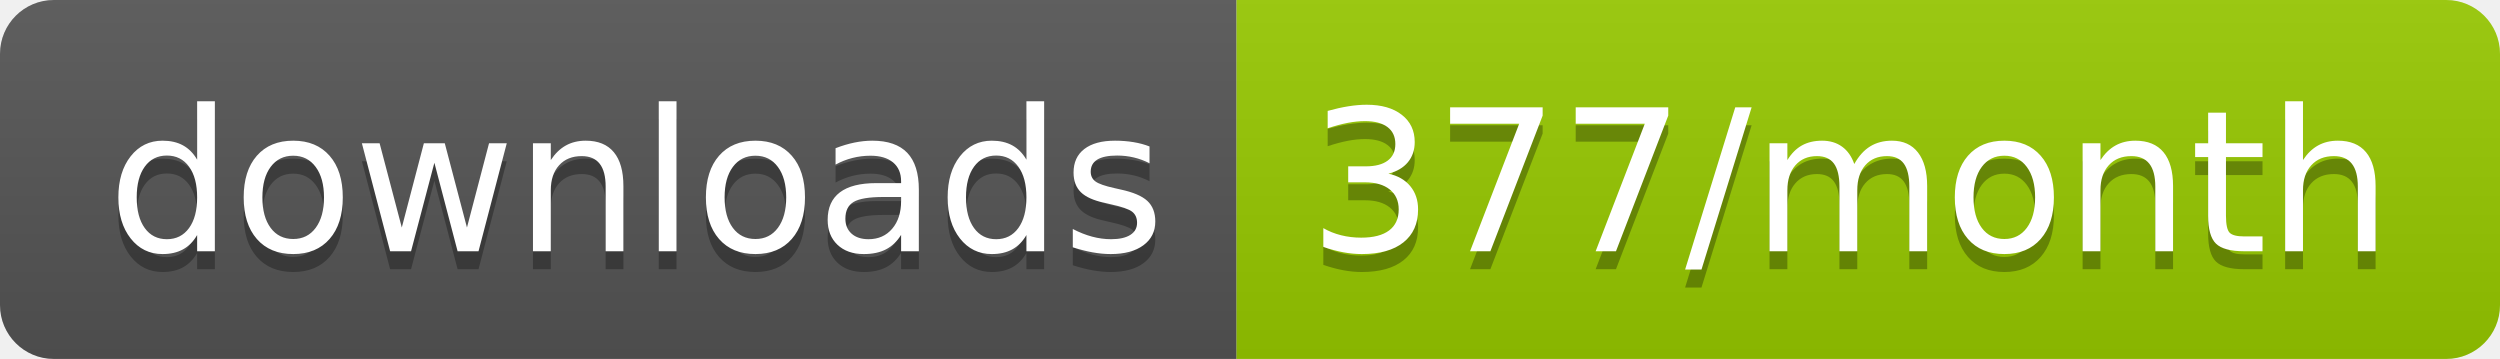
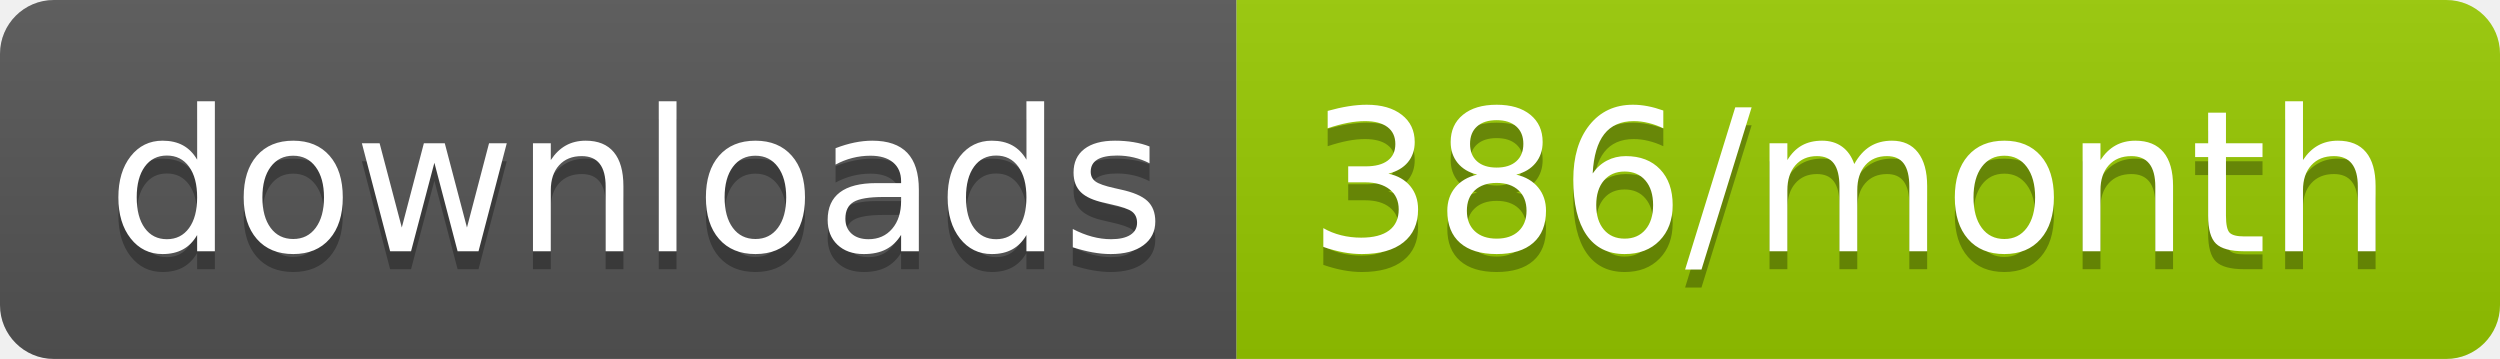
<svg xmlns="http://www.w3.org/2000/svg" width="139.3" height="20">
  <linearGradient id="smooth" x2="0" y2="100%">
    <stop offset="0" stop-color="#bbb" stop-opacity=".1" />
    <stop offset="1" stop-opacity=".1" />
  </linearGradient>
  <clipPath id="round">
    <rect width="139.3" height="20" rx="3" fill="#fff" />
  </clipPath>
  <g clip-path="url(#round)">
    <rect width="68.9" height="20" fill="#555" />
    <rect x="68.9" width="70.4" height="20" fill="#97CA00" />
    <rect width="139.3" height="20" fill="url(#smooth)" />
  </g>
  <g fill="#fff" text-anchor="middle" font-family="DejaVu Sans,Verdana,Geneva,sans-serif" font-size="110">
    <text x="354.5" y="150" fill="#010101" fill-opacity=".3" transform="scale(0.1)" textLength="589.0" lengthAdjust="spacing">downloads</text>
    <text x="354.5" y="140" transform="scale(0.1)" textLength="589.0" lengthAdjust="spacing">downloads</text>
-     <text x="1031.0" y="150" fill="#010101" fill-opacity=".3" transform="scale(0.1)" textLength="604.0" lengthAdjust="spacing">377/month</text>
-     <text x="1031.0" y="140" transform="scale(0.1)" textLength="604.0" lengthAdjust="spacing">377/month</text>
+     <text x="1031.0" y="150" fill="#010101" fill-opacity=".3" transform="scale(0.1)" textLength="604.0" lengthAdjust="spacing">386/month</text>
+     <text x="1031.0" y="140" transform="scale(0.1)" textLength="604.0" lengthAdjust="spacing">386/month</text>
  </g>
</svg>
